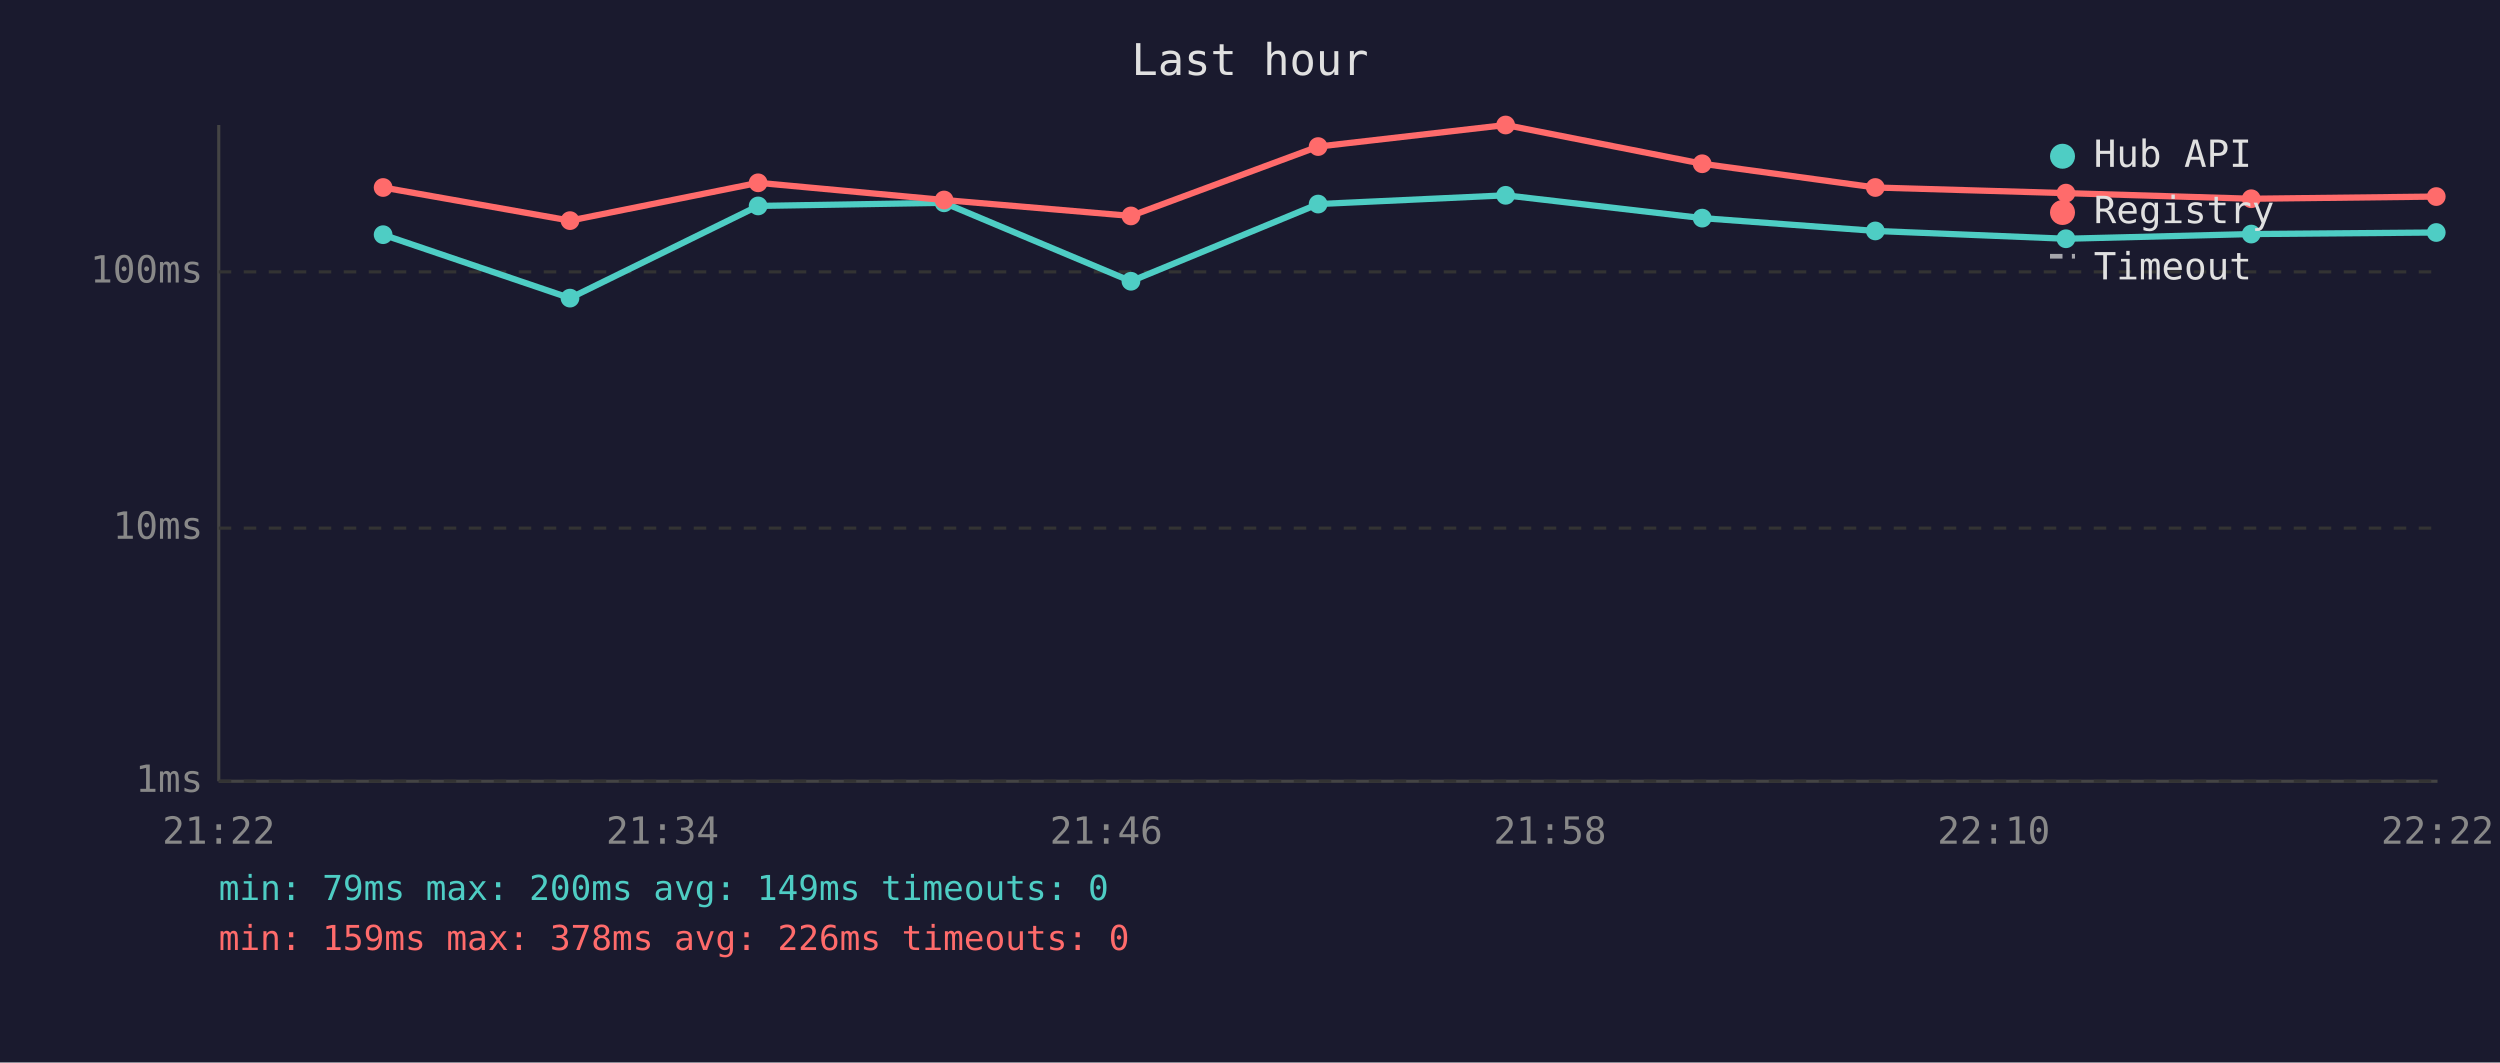
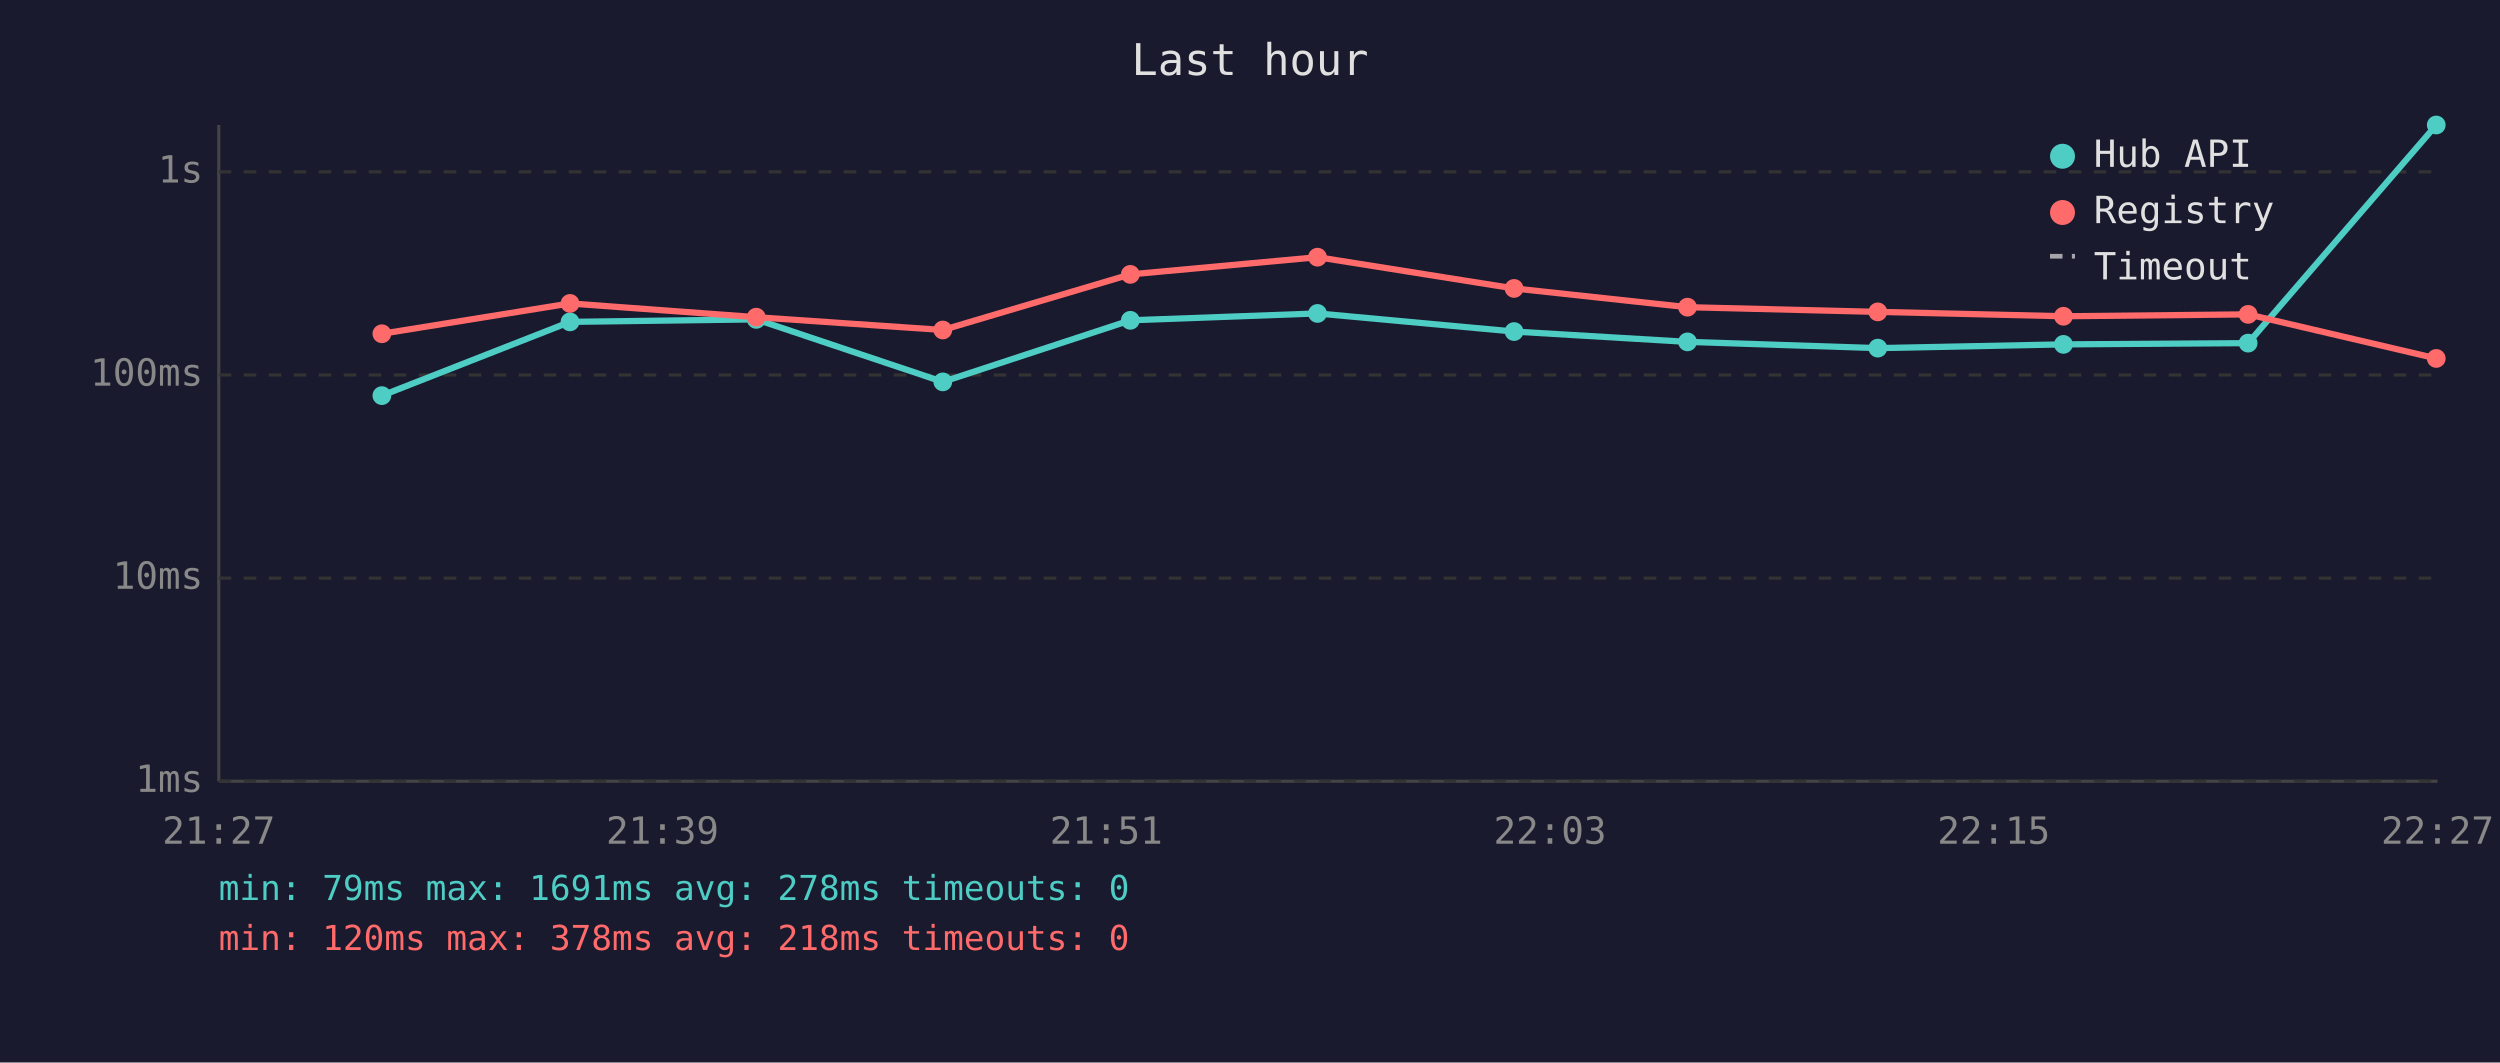
<svg xmlns="http://www.w3.org/2000/svg" viewBox="0 0 800 340" font-family="monospace" font-size="12">
  <rect width="800" height="340" fill="#1a1a2e" />
  <text x="400" y="24" fill="#e0e0e0" font-size="14" text-anchor="middle">Last hour</text>
  <line x1="70" y1="40" x2="70" y2="250" stroke="#444" stroke-width="1" />
  <line x1="70" y1="250" x2="780" y2="250" stroke="#444" stroke-width="1" />
  <line x1="70" y1="250" x2="780" y2="250" stroke="#333" stroke-width="1" stroke-dasharray="4" />
  <text x="65" y="250" fill="#888" text-anchor="end" dominant-baseline="middle">1ms</text>
-   <line x1="70" y1="169" x2="780" y2="169" stroke="#333" stroke-width="1" stroke-dasharray="4" />
-   <text x="65" y="169" fill="#888" text-anchor="end" dominant-baseline="middle">10ms</text>
-   <line x1="70" y1="87" x2="780" y2="87" stroke="#333" stroke-width="1" stroke-dasharray="4" />
-   <text x="65" y="87" fill="#888" text-anchor="end" dominant-baseline="middle">100ms</text>
-   <text x="70" y="270" fill="#888" text-anchor="middle">21:22</text>
-   <text x="212" y="270" fill="#888" text-anchor="middle">21:34</text>
-   <text x="354" y="270" fill="#888" text-anchor="middle">21:46</text>
-   <text x="496" y="270" fill="#888" text-anchor="middle">21:58</text>
-   <text x="638" y="270" fill="#888" text-anchor="middle">22:10</text>
-   <text x="780" y="270" fill="#888" text-anchor="middle">22:22</text>
-   <polyline points="122.6,75.1 182.4,95.4 242.6,65.9 302.1,64.9 361.9,90.0 421.8,65.3 481.8,62.5 544.7,69.8 600.1,73.9 661.1,76.4 720.4,74.9 779.6,74.4" fill="none" stroke="#4ecdc4" stroke-width="2" opacity="1" />
-   <circle cx="122.6" cy="75.1" r="3" fill="#4ecdc4" />
-   <circle cx="182.4" cy="95.4" r="3" fill="#4ecdc4" />
-   <circle cx="242.6" cy="65.9" r="3" fill="#4ecdc4" />
-   <circle cx="302.1" cy="64.9" r="3" fill="#4ecdc4" />
-   <circle cx="361.9" cy="90.0" r="3" fill="#4ecdc4" />
-   <circle cx="421.8" cy="65.3" r="3" fill="#4ecdc4" />
-   <circle cx="481.8" cy="62.5" r="3" fill="#4ecdc4" />
-   <circle cx="544.7" cy="69.8" r="3" fill="#4ecdc4" />
-   <circle cx="600.1" cy="73.9" r="3" fill="#4ecdc4" />
-   <circle cx="661.1" cy="76.4" r="3" fill="#4ecdc4" />
-   <circle cx="720.4" cy="74.9" r="3" fill="#4ecdc4" />
-   <circle cx="779.6" cy="74.4" r="3" fill="#4ecdc4" />
-   <polyline points="122.6,60.0 182.4,70.6 242.6,58.5 302.1,64.0 361.9,69.1 421.8,46.9 481.8,40.0 544.7,52.4 600.1,60.0 661.1,61.8 720.4,63.6 779.6,62.9" fill="none" stroke="#ff6b6b" stroke-width="2" opacity="1" />
-   <circle cx="122.6" cy="60.0" r="3" fill="#ff6b6b" />
-   <circle cx="182.4" cy="70.6" r="3" fill="#ff6b6b" />
-   <circle cx="242.6" cy="58.5" r="3" fill="#ff6b6b" />
-   <circle cx="302.1" cy="64.0" r="3" fill="#ff6b6b" />
-   <circle cx="361.9" cy="69.1" r="3" fill="#ff6b6b" />
-   <circle cx="421.8" cy="46.9" r="3" fill="#ff6b6b" />
-   <circle cx="481.8" cy="40.0" r="3" fill="#ff6b6b" />
-   <circle cx="544.7" cy="52.4" r="3" fill="#ff6b6b" />
-   <circle cx="600.1" cy="60.0" r="3" fill="#ff6b6b" />
-   <circle cx="661.1" cy="61.8" r="3" fill="#ff6b6b" />
-   <circle cx="720.4" cy="63.6" r="3" fill="#ff6b6b" />
-   <circle cx="779.6" cy="62.9" r="3" fill="#ff6b6b" />
+   <line x1="70" y1="185" x2="780" y2="185" stroke="#333" stroke-width="1" stroke-dasharray="4" />
+   <text x="65" y="185" fill="#888" text-anchor="end" dominant-baseline="middle">10ms</text>
+   <line x1="70" y1="120" x2="780" y2="120" stroke="#333" stroke-width="1" stroke-dasharray="4" />
+   <text x="65" y="120" fill="#888" text-anchor="end" dominant-baseline="middle">100ms</text>
+   <line x1="70" y1="55" x2="780" y2="55" stroke="#333" stroke-width="1" stroke-dasharray="4" />
+   <text x="65" y="55" fill="#888" text-anchor="end" dominant-baseline="middle">1s</text>
+   <text x="70" y="270" fill="#888" text-anchor="middle">21:27</text>
+   <text x="212" y="270" fill="#888" text-anchor="middle">21:39</text>
+   <text x="354" y="270" fill="#888" text-anchor="middle">21:51</text>
+   <text x="496" y="270" fill="#888" text-anchor="middle">22:03</text>
+   <text x="638" y="270" fill="#888" text-anchor="middle">22:15</text>
+   <text x="780" y="270" fill="#888" text-anchor="middle">22:27</text>
+   <polyline points="122.2,126.6 182.4,103.0 242.0,102.2 301.7,122.2 361.7,102.5 421.6,100.3 484.5,106.1 540.0,109.4 600.9,111.4 660.3,110.2 719.4,109.8 779.6,40.0" fill="none" stroke="#4ecdc4" stroke-width="2" opacity="1" />
+   <circle cx="122.2" cy="126.6" r="3" fill="#4ecdc4" />
+   <circle cx="182.4" cy="103.0" r="3" fill="#4ecdc4" />
+   <circle cx="242.0" cy="102.2" r="3" fill="#4ecdc4" />
+   <circle cx="301.7" cy="122.2" r="3" fill="#4ecdc4" />
+   <circle cx="361.7" cy="102.5" r="3" fill="#4ecdc4" />
+   <circle cx="421.6" cy="100.3" r="3" fill="#4ecdc4" />
+   <circle cx="484.5" cy="106.1" r="3" fill="#4ecdc4" />
+   <circle cx="540.0" cy="109.4" r="3" fill="#4ecdc4" />
+   <circle cx="600.9" cy="111.4" r="3" fill="#4ecdc4" />
+   <circle cx="660.3" cy="110.2" r="3" fill="#4ecdc4" />
+   <circle cx="719.4" cy="109.8" r="3" fill="#4ecdc4" />
+   <circle cx="779.6" cy="40.0" r="3" fill="#4ecdc4" />
+   <polyline points="122.2,106.8 182.4,97.1 242.0,101.5 301.7,105.6 361.7,87.8 421.6,82.3 484.5,92.3 540.0,98.3 600.9,99.8 660.3,101.2 719.4,100.6 779.6,114.7" fill="none" stroke="#ff6b6b" stroke-width="2" opacity="1" />
+   <circle cx="122.2" cy="106.8" r="3" fill="#ff6b6b" />
+   <circle cx="182.4" cy="97.1" r="3" fill="#ff6b6b" />
+   <circle cx="242.0" cy="101.5" r="3" fill="#ff6b6b" />
+   <circle cx="301.7" cy="105.6" r="3" fill="#ff6b6b" />
+   <circle cx="361.7" cy="87.8" r="3" fill="#ff6b6b" />
+   <circle cx="421.6" cy="82.3" r="3" fill="#ff6b6b" />
+   <circle cx="484.5" cy="92.3" r="3" fill="#ff6b6b" />
+   <circle cx="540.0" cy="98.3" r="3" fill="#ff6b6b" />
+   <circle cx="600.9" cy="99.8" r="3" fill="#ff6b6b" />
+   <circle cx="660.3" cy="101.2" r="3" fill="#ff6b6b" />
+   <circle cx="719.4" cy="100.6" r="3" fill="#ff6b6b" />
+   <circle cx="779.6" cy="114.7" r="3" fill="#ff6b6b" />
  <circle cx="660" cy="50" r="4" fill="#4ecdc4" />
  <text x="670" y="50" fill="#e0e0e0" dominant-baseline="middle">Hub API</text>
  <circle cx="660" cy="68" r="4" fill="#ff6b6b" />
  <text x="670" y="68" fill="#e0e0e0" dominant-baseline="middle">Registry</text>
  <line x1="656" y1="82" x2="664" y2="82" stroke="#e0e0e0" stroke-width="1.5" stroke-dasharray="4,3" opacity="0.7" />
  <text x="670" y="86" fill="#e0e0e0" dominant-baseline="middle">Timeout</text>
-   <text x="70" y="288" fill="#4ecdc4" font-size="11">min: 79ms  max: 200ms  avg: 149ms  timeouts: 0</text>
-   <text x="70" y="304" fill="#ff6b6b" font-size="11">min: 159ms  max: 378ms  avg: 226ms  timeouts: 0</text>
+   <text x="70" y="288" fill="#4ecdc4" font-size="11">min: 79ms  max: 1691ms  avg: 278ms  timeouts: 0</text>
+   <text x="70" y="304" fill="#ff6b6b" font-size="11">min: 120ms  max: 378ms  avg: 218ms  timeouts: 0</text>
</svg>
